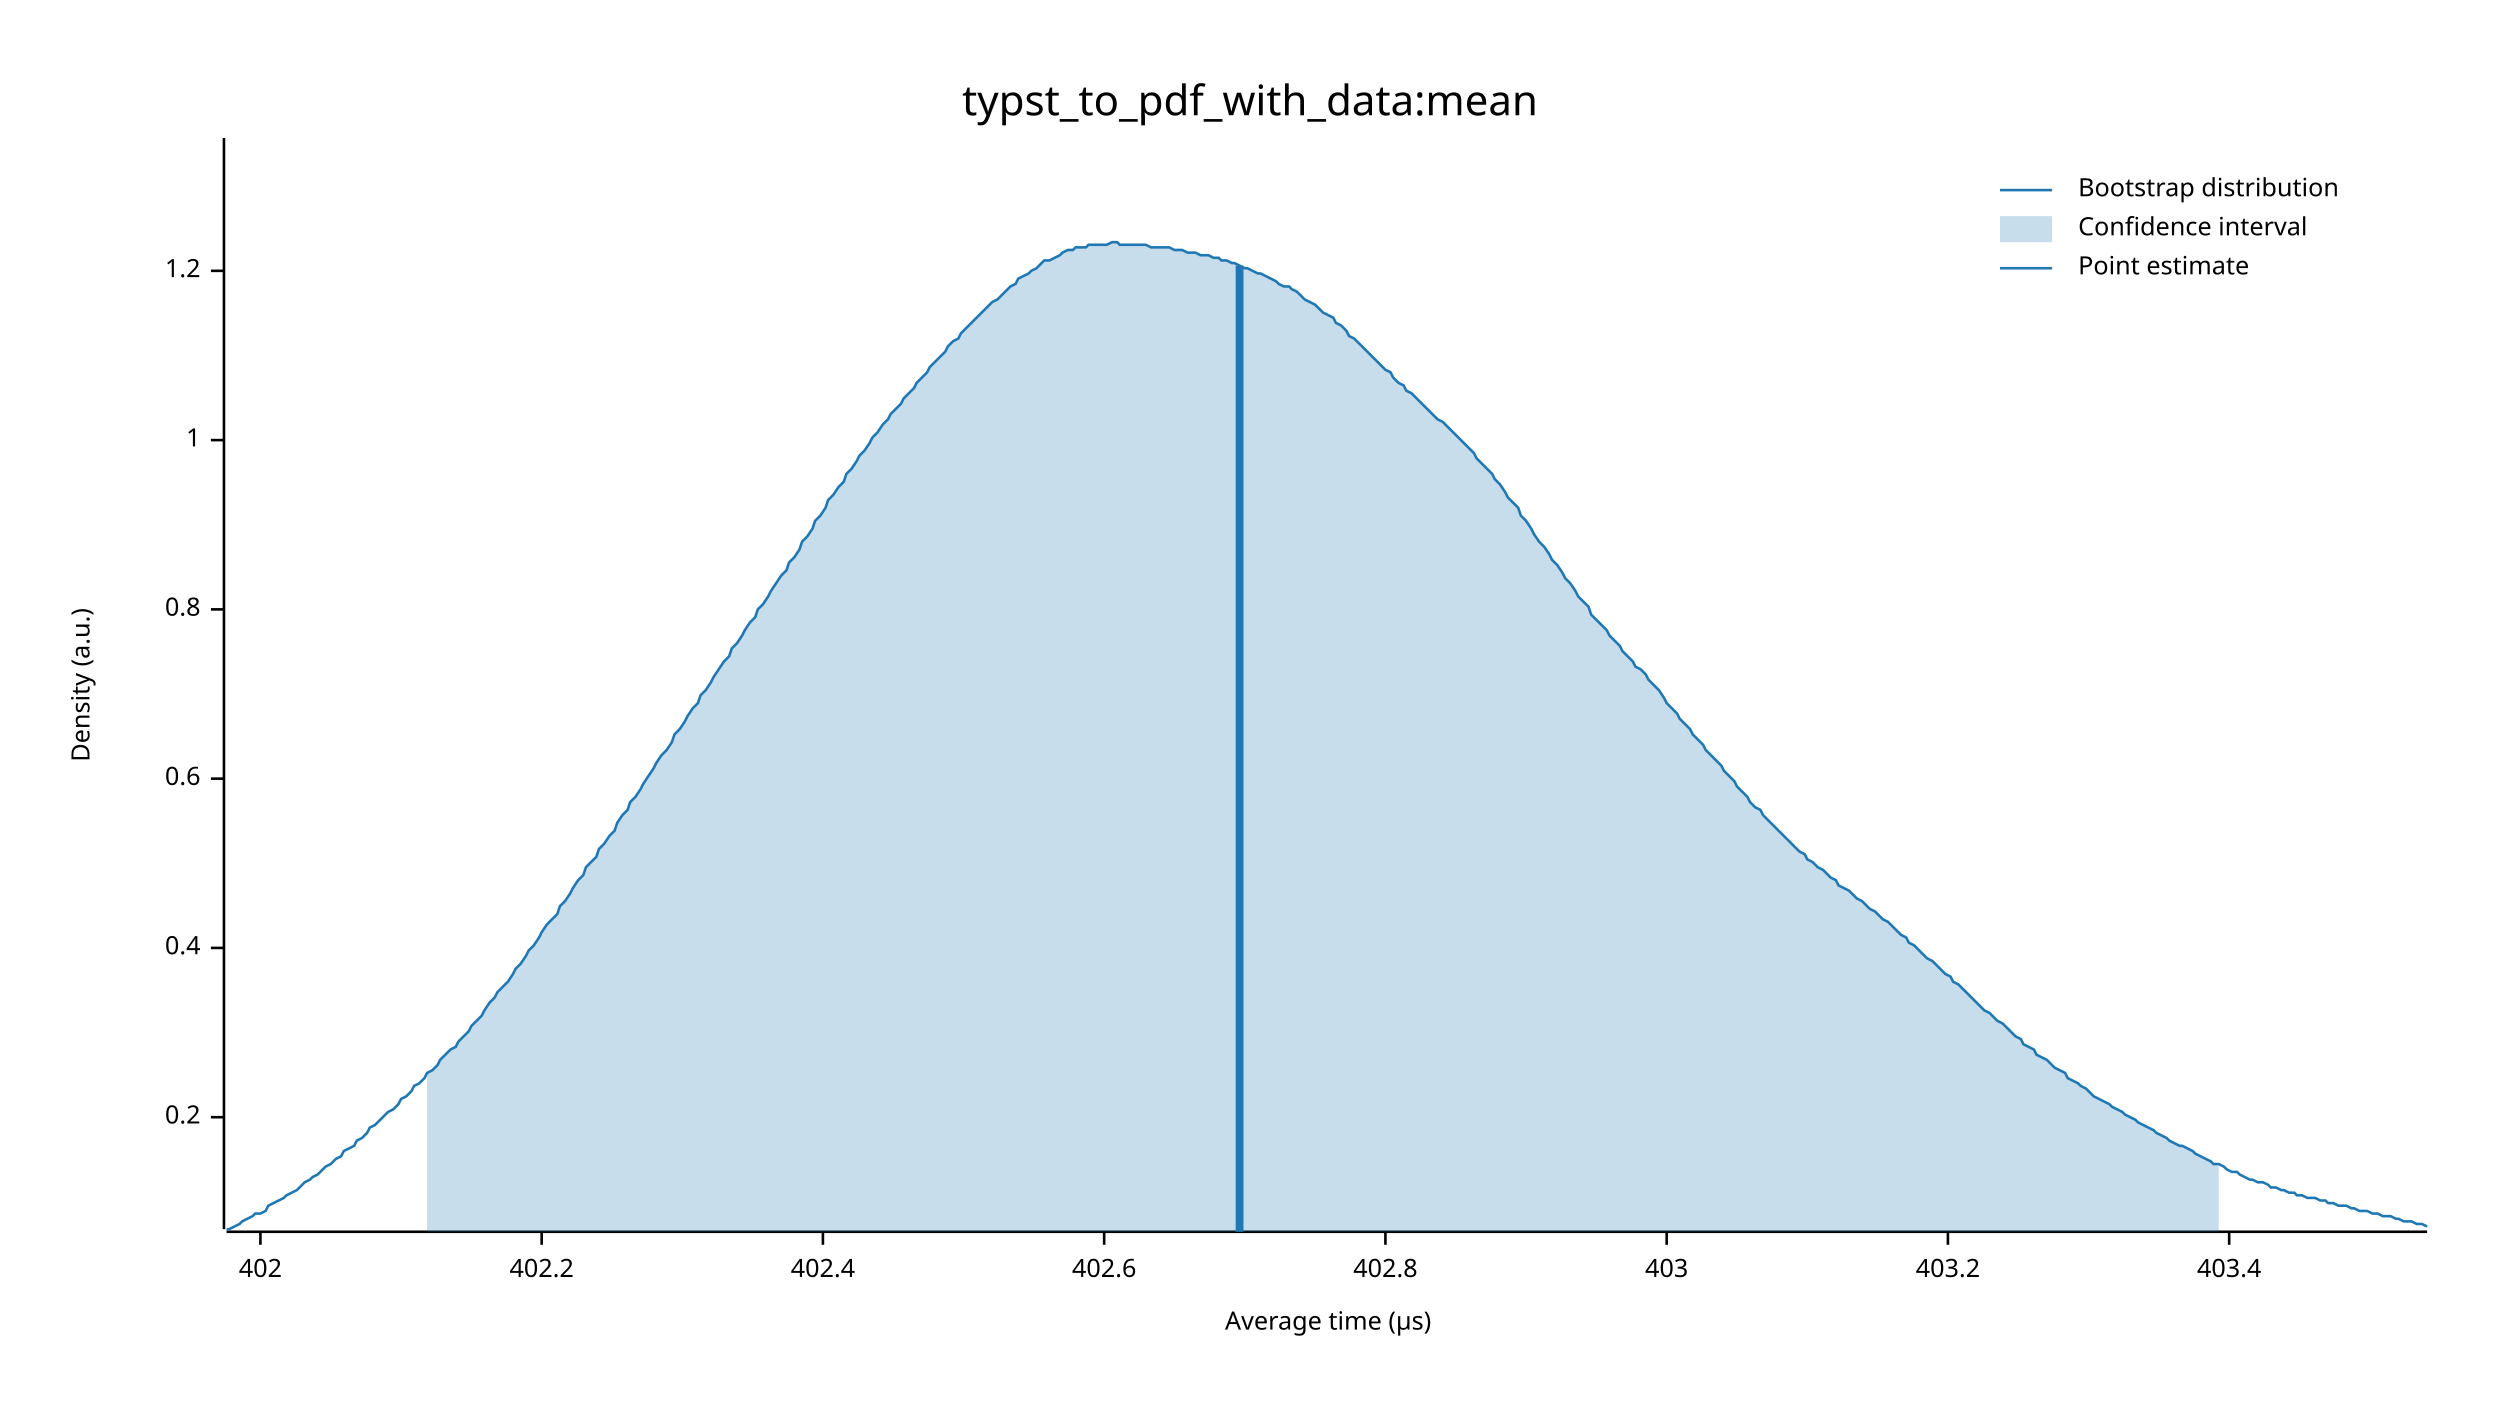
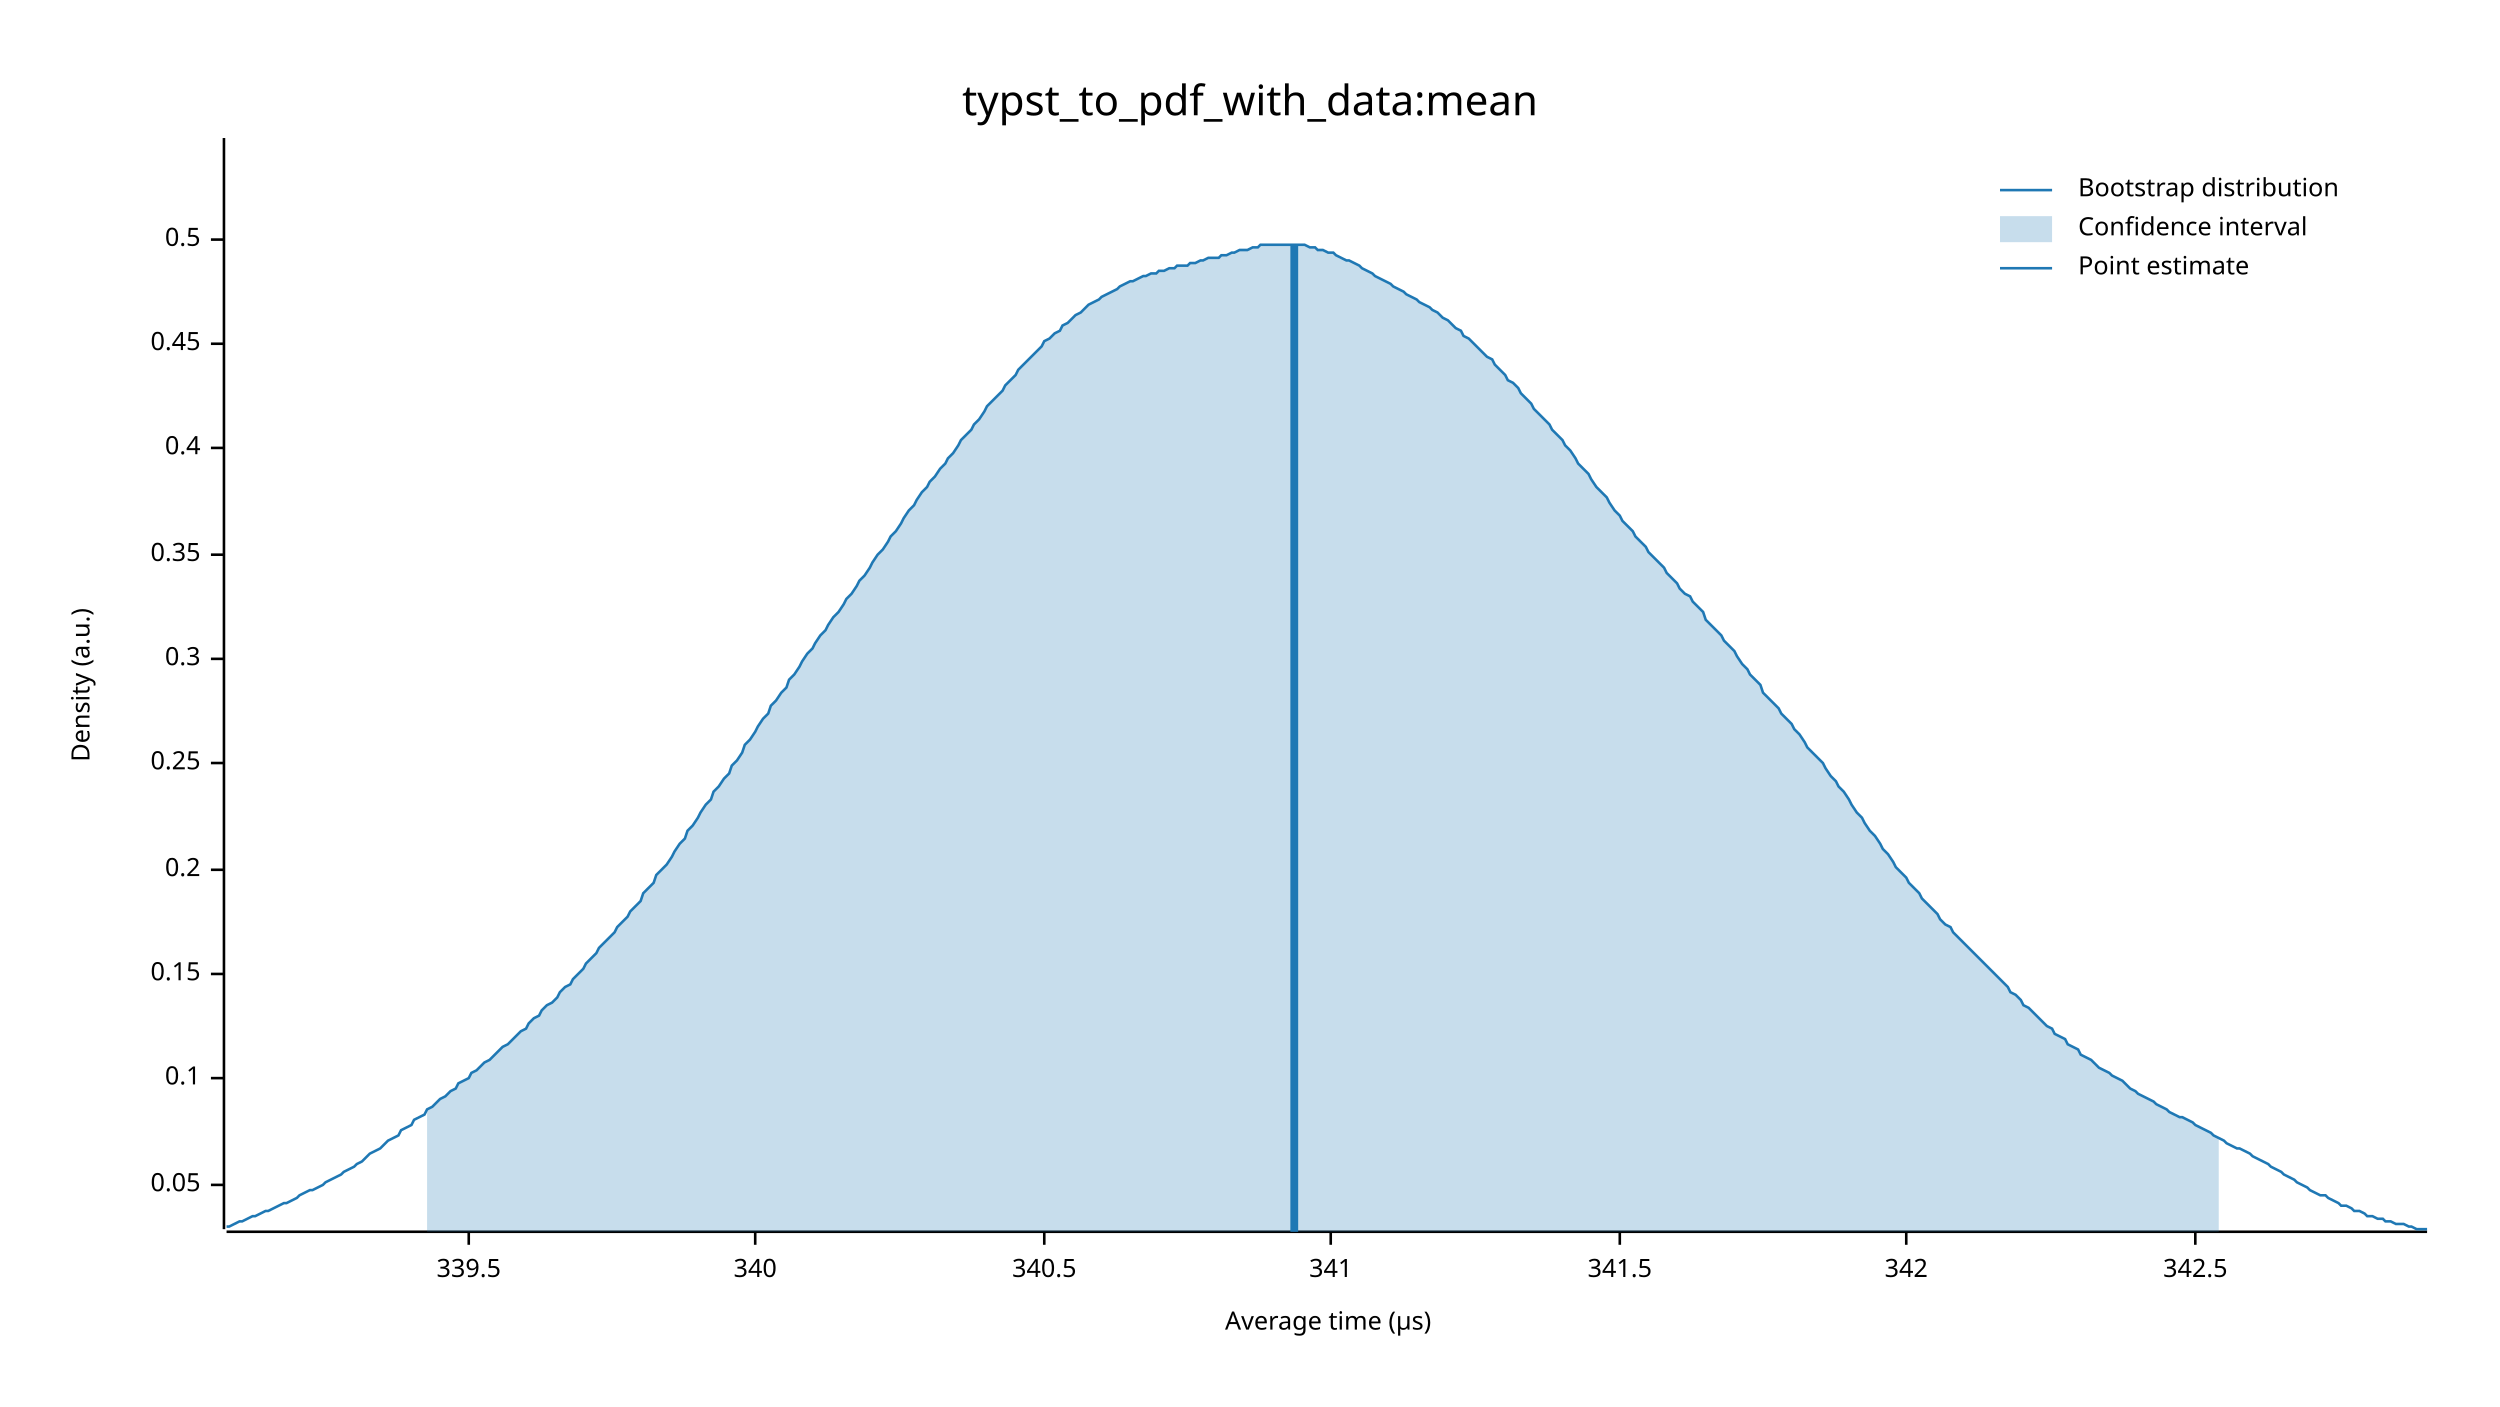
<svg xmlns="http://www.w3.org/2000/svg" width="960" height="540" viewBox="0 0 960 540">
  <text x="480" y="32" dy="0.76em" text-anchor="middle" font-family="sans-serif" font-size="16.129" opacity="1" fill="#000000">
typst_to_pdf_with_data:mean
</text>
  <text x="27" y="263" dy="0.76em" text-anchor="middle" font-family="sans-serif" font-size="9.677" opacity="1" fill="#000000" transform="rotate(270, 27, 263)">
Density (a.u.)
</text>
  <text x="510" y="513" dy="-0.5ex" text-anchor="middle" font-family="sans-serif" font-size="9.677" opacity="1" fill="#000000">
Average time (µs)
</text>
  <polyline fill="none" opacity="1" stroke="#000000" stroke-width="1" points="86,53 86,472 " />
-   <text x="77" y="429" dy="0.5ex" text-anchor="end" font-family="sans-serif" font-size="9.677" opacity="1" fill="#000000">
+   <text x="77" y="455" dy="0.5ex" text-anchor="end" font-family="sans-serif" font-size="9.677" opacity="1" fill="#000000">
+ 0.05
+ </text>
+   <polyline fill="none" opacity="1" stroke="#000000" stroke-width="1" points="81,455 86,455 " />
+   <text x="77" y="414" dy="0.5ex" text-anchor="end" font-family="sans-serif" font-size="9.677" opacity="1" fill="#000000">
+ 0.1
+ </text>
+   <polyline fill="none" opacity="1" stroke="#000000" stroke-width="1" points="81,414 86,414 " />
+   <text x="77" y="374" dy="0.5ex" text-anchor="end" font-family="sans-serif" font-size="9.677" opacity="1" fill="#000000">
+ 0.15
+ </text>
+   <polyline fill="none" opacity="1" stroke="#000000" stroke-width="1" points="81,374 86,374 " />
+   <text x="77" y="334" dy="0.5ex" text-anchor="end" font-family="sans-serif" font-size="9.677" opacity="1" fill="#000000">
0.2
</text>
-   <polyline fill="none" opacity="1" stroke="#000000" stroke-width="1" points="81,429 86,429 " />
-   <text x="77" y="364" dy="0.5ex" text-anchor="end" font-family="sans-serif" font-size="9.677" opacity="1" fill="#000000">
+   <polyline fill="none" opacity="1" stroke="#000000" stroke-width="1" points="81,334 86,334 " />
+   <text x="77" y="293" dy="0.5ex" text-anchor="end" font-family="sans-serif" font-size="9.677" opacity="1" fill="#000000">
+ 0.25
+ </text>
+   <polyline fill="none" opacity="1" stroke="#000000" stroke-width="1" points="81,293 86,293 " />
+   <text x="77" y="253" dy="0.5ex" text-anchor="end" font-family="sans-serif" font-size="9.677" opacity="1" fill="#000000">
+ 0.3
+ </text>
+   <polyline fill="none" opacity="1" stroke="#000000" stroke-width="1" points="81,253 86,253 " />
+   <text x="77" y="213" dy="0.5ex" text-anchor="end" font-family="sans-serif" font-size="9.677" opacity="1" fill="#000000">
+ 0.35
+ </text>
+   <polyline fill="none" opacity="1" stroke="#000000" stroke-width="1" points="81,213 86,213 " />
+   <text x="77" y="172" dy="0.5ex" text-anchor="end" font-family="sans-serif" font-size="9.677" opacity="1" fill="#000000">
0.4
</text>
-   <polyline fill="none" opacity="1" stroke="#000000" stroke-width="1" points="81,364 86,364 " />
-   <text x="77" y="299" dy="0.5ex" text-anchor="end" font-family="sans-serif" font-size="9.677" opacity="1" fill="#000000">
- 0.6
+   <polyline fill="none" opacity="1" stroke="#000000" stroke-width="1" points="81,172 86,172 " />
+   <text x="77" y="132" dy="0.5ex" text-anchor="end" font-family="sans-serif" font-size="9.677" opacity="1" fill="#000000">
+ 0.45
</text>
-   <polyline fill="none" opacity="1" stroke="#000000" stroke-width="1" points="81,299 86,299 " />
-   <text x="77" y="234" dy="0.5ex" text-anchor="end" font-family="sans-serif" font-size="9.677" opacity="1" fill="#000000">
- 0.8
+   <polyline fill="none" opacity="1" stroke="#000000" stroke-width="1" points="81,132 86,132 " />
+   <text x="77" y="92" dy="0.5ex" text-anchor="end" font-family="sans-serif" font-size="9.677" opacity="1" fill="#000000">
+ 0.5
</text>
-   <polyline fill="none" opacity="1" stroke="#000000" stroke-width="1" points="81,234 86,234 " />
-   <text x="77" y="169" dy="0.5ex" text-anchor="end" font-family="sans-serif" font-size="9.677" opacity="1" fill="#000000">
- 1
+   <polyline fill="none" opacity="1" stroke="#000000" stroke-width="1" points="81,92 86,92 " />
+   <polyline fill="none" opacity="1" stroke="#000000" stroke-width="1" points="87,473 932,473 " />
+   <text x="180" y="483" dy="0.76em" text-anchor="middle" font-family="sans-serif" font-size="9.677" opacity="1" fill="#000000">
+ 339.5
</text>
-   <polyline fill="none" opacity="1" stroke="#000000" stroke-width="1" points="81,169 86,169 " />
-   <text x="77" y="104" dy="0.5ex" text-anchor="end" font-family="sans-serif" font-size="9.677" opacity="1" fill="#000000">
- 1.2
+   <polyline fill="none" opacity="1" stroke="#000000" stroke-width="1" points="180,473 180,478 " />
+   <text x="290" y="483" dy="0.76em" text-anchor="middle" font-family="sans-serif" font-size="9.677" opacity="1" fill="#000000">
+ 340
</text>
-   <polyline fill="none" opacity="1" stroke="#000000" stroke-width="1" points="81,104 86,104 " />
-   <polyline fill="none" opacity="1" stroke="#000000" stroke-width="1" points="87,473 932,473 " />
-   <text x="100" y="483" dy="0.76em" text-anchor="middle" font-family="sans-serif" font-size="9.677" opacity="1" fill="#000000">
- 402
+   <polyline fill="none" opacity="1" stroke="#000000" stroke-width="1" points="290,473 290,478 " />
+   <text x="401" y="483" dy="0.76em" text-anchor="middle" font-family="sans-serif" font-size="9.677" opacity="1" fill="#000000">
+ 340.5
</text>
-   <polyline fill="none" opacity="1" stroke="#000000" stroke-width="1" points="100,473 100,478 " />
-   <text x="208" y="483" dy="0.76em" text-anchor="middle" font-family="sans-serif" font-size="9.677" opacity="1" fill="#000000">
- 402.2
+   <polyline fill="none" opacity="1" stroke="#000000" stroke-width="1" points="401,473 401,478 " />
+   <text x="511" y="483" dy="0.76em" text-anchor="middle" font-family="sans-serif" font-size="9.677" opacity="1" fill="#000000">
+ 341
</text>
-   <polyline fill="none" opacity="1" stroke="#000000" stroke-width="1" points="208,473 208,478 " />
-   <text x="316" y="483" dy="0.76em" text-anchor="middle" font-family="sans-serif" font-size="9.677" opacity="1" fill="#000000">
- 402.4
+   <polyline fill="none" opacity="1" stroke="#000000" stroke-width="1" points="511,473 511,478 " />
+   <text x="622" y="483" dy="0.76em" text-anchor="middle" font-family="sans-serif" font-size="9.677" opacity="1" fill="#000000">
+ 341.5
</text>
-   <polyline fill="none" opacity="1" stroke="#000000" stroke-width="1" points="316,473 316,478 " />
-   <text x="424" y="483" dy="0.76em" text-anchor="middle" font-family="sans-serif" font-size="9.677" opacity="1" fill="#000000">
- 402.6
+   <polyline fill="none" opacity="1" stroke="#000000" stroke-width="1" points="622,473 622,478 " />
+   <text x="732" y="483" dy="0.76em" text-anchor="middle" font-family="sans-serif" font-size="9.677" opacity="1" fill="#000000">
+ 342
</text>
-   <polyline fill="none" opacity="1" stroke="#000000" stroke-width="1" points="424,473 424,478 " />
-   <text x="532" y="483" dy="0.76em" text-anchor="middle" font-family="sans-serif" font-size="9.677" opacity="1" fill="#000000">
- 402.8
+   <polyline fill="none" opacity="1" stroke="#000000" stroke-width="1" points="732,473 732,478 " />
+   <text x="843" y="483" dy="0.76em" text-anchor="middle" font-family="sans-serif" font-size="9.677" opacity="1" fill="#000000">
+ 342.5
</text>
-   <polyline fill="none" opacity="1" stroke="#000000" stroke-width="1" points="532,473 532,478 " />
-   <text x="640" y="483" dy="0.76em" text-anchor="middle" font-family="sans-serif" font-size="9.677" opacity="1" fill="#000000">
- 403
- </text>
-   <polyline fill="none" opacity="1" stroke="#000000" stroke-width="1" points="640,473 640,478 " />
-   <text x="748" y="483" dy="0.76em" text-anchor="middle" font-family="sans-serif" font-size="9.677" opacity="1" fill="#000000">
- 403.2
- </text>
-   <polyline fill="none" opacity="1" stroke="#000000" stroke-width="1" points="748,473 748,478 " />
-   <text x="856" y="483" dy="0.76em" text-anchor="middle" font-family="sans-serif" font-size="9.677" opacity="1" fill="#000000">
- 403.4
- </text>
-   <polyline fill="none" opacity="1" stroke="#000000" stroke-width="1" points="856,473 856,478 " />
-   <polyline fill="none" opacity="1" stroke="#1F78B4" stroke-width="1" points="87,472 88,472 90,471 92,470 93,469 95,468 97,467 98,466 100,466 102,465 103,463 105,462 107,461 109,460 110,459 112,458 114,457 115,456 117,454 119,453 120,452 122,451 124,449 125,448 127,447 129,445 131,444 132,442 134,441 136,440 137,438 139,437 141,435 142,433 144,432 146,430 147,429 149,427 151,426 153,424 154,422 156,421 158,419 159,417 161,416 163,414 164,412 166,411 168,409 169,407 171,405 173,403 175,402 176,400 178,398 180,396 181,394 183,392 185,390 186,388 188,385 190,383 191,381 193,379 195,377 197,374 198,372 200,370 202,367 203,365 205,363 207,360 208,358 210,355 212,353 214,351 215,348 217,346 219,343 220,341 222,338 224,336 225,333 227,331 229,329 230,326 232,324 234,321 236,319 237,316 239,313 241,311 242,308 244,306 246,303 247,301 249,298 251,295 252,293 254,290 256,288 258,285 259,282 261,280 263,277 264,275 266,272 268,270 269,267 271,265 273,262 274,260 276,257 278,254 280,252 281,249 283,247 285,244 286,242 288,239 290,237 291,234 293,232 295,229 296,227 298,224 300,221 302,219 303,216 305,214 307,211 308,208 310,206 312,203 313,200 315,198 317,195 318,192 320,190 322,187 324,185 325,182 327,180 329,177 330,175 332,173 334,170 335,168 337,166 339,163 341,161 342,159 344,157 346,155 347,153 349,151 351,149 352,147 354,145 356,143 357,141 359,139 361,137 363,135 364,133 366,131 368,130 369,128 371,126 373,124 374,123 376,121 378,119 379,118 381,116 383,115 385,113 386,112 388,110 390,109 391,107 393,106 395,105 396,104 398,103 400,101 401,100 403,100 405,99 407,98 408,97 410,96 412,96 413,95 415,95 417,95 418,94 420,94 422,94 423,94 425,94 427,93 429,93 430,94 432,94 434,94 435,94 437,94 439,94 440,94 442,95 444,95 445,95 447,95 449,95 451,96 452,96 454,96 456,97 457,97 459,97 461,98 462,98 464,98 466,99 468,99 469,100 471,100 473,101 474,101 476,102 478,103 479,103 481,104 483,105 484,105 486,106 488,107 490,108 491,109 493,110 495,110 496,111 498,112 500,114 501,115 503,116 505,117 506,118 508,120 510,121 512,122 513,124 515,125 517,127 518,129 520,130 522,132 523,133 525,135 527,137 528,138 530,140 532,142 534,143 535,145 537,147 539,148 540,150 542,151 544,153 545,154 547,156 549,158 550,159 552,161 554,162 556,164 557,165 559,167 561,169 562,170 564,172 566,174 567,176 569,178 571,180 573,182 574,184 576,186 578,189 579,191 581,193 583,195 584,198 586,200 588,203 589,205 591,208 593,210 595,213 596,215 598,217 600,220 601,222 603,224 605,227 606,229 608,231 610,233 611,236 613,238 615,240 617,242 618,244 620,246 622,248 623,250 625,252 627,254 628,256 630,257 632,259 633,261 635,263 637,265 639,268 640,270 642,272 644,274 645,276 647,278 649,280 650,282 652,284 654,286 655,288 657,290 659,292 661,294 662,296 664,298 666,300 667,302 669,304 671,306 672,308 674,310 676,311 677,313 679,315 681,317 683,319 684,320 686,322 688,324 689,325 691,327 693,328 694,330 696,331 698,333 700,334 701,335 703,337 705,338 706,340 708,341 710,342 711,343 713,345 715,346 716,347 718,349 720,350 722,352 723,353 725,354 727,356 728,357 730,359 732,360 733,362 735,363 737,365 738,366 740,368 742,369 744,371 745,372 747,374 749,375 750,377 752,378 754,380 755,381 757,383 759,385 760,386 762,388 764,389 766,391 767,392 769,393 771,395 772,396 774,398 776,399 777,401 779,402 781,403 782,405 784,406 786,407 788,409 789,410 791,411 793,412 794,414 796,415 798,416 799,417 801,418 803,420 804,421 806,422 808,423 810,424 811,425 813,426 815,427 816,428 818,429 820,430 821,431 823,432 825,433 827,434 828,435 830,436 832,437 833,438 835,439 837,440 838,440 840,441 842,442 843,443 845,444 847,445 849,446 850,447 852,447 854,448 855,449 857,450 859,450 860,451 862,452 864,453 865,453 867,454 869,454 871,455 872,456 874,456 876,457 877,457 879,458 881,458 882,459 884,459 886,460 887,460 889,460 891,461 893,461 894,462 896,462 898,463 899,463 901,463 903,464 904,464 906,465 908,465 909,465 911,466 913,466 915,467 916,467 918,467 920,468 921,468 923,469 925,469 926,469 928,470 930,470 932,471 " />
-   <polygon opacity="0.25" fill="#1F78B4" points="164,412 166,411 168,409 169,407 171,405 173,403 175,402 176,400 178,398 180,396 181,394 183,392 185,390 186,388 188,385 190,383 191,381 193,379 195,377 197,374 198,372 200,370 202,367 203,365 205,363 207,360 208,358 210,355 212,353 214,351 215,348 217,346 219,343 220,341 222,338 224,336 225,333 227,331 229,329 230,326 232,324 234,321 236,319 237,316 239,313 241,311 242,308 244,306 246,303 247,301 249,298 251,295 252,293 254,290 256,288 258,285 259,282 261,280 263,277 264,275 266,272 268,270 269,267 271,265 273,262 274,260 276,257 278,254 280,252 281,249 283,247 285,244 286,242 288,239 290,237 291,234 293,232 295,229 296,227 298,224 300,221 302,219 303,216 305,214 307,211 308,208 310,206 312,203 313,200 315,198 317,195 318,192 320,190 322,187 324,185 325,182 327,180 329,177 330,175 332,173 334,170 335,168 337,166 339,163 341,161 342,159 344,157 346,155 347,153 349,151 351,149 352,147 354,145 356,143 357,141 359,139 361,137 363,135 364,133 366,131 368,130 369,128 371,126 373,124 374,123 376,121 378,119 379,118 381,116 383,115 385,113 386,112 388,110 390,109 391,107 393,106 395,105 396,104 398,103 400,101 401,100 403,100 405,99 407,98 408,97 410,96 412,96 413,95 415,95 417,95 418,94 420,94 422,94 423,94 425,94 427,93 429,93 430,94 432,94 434,94 435,94 437,94 439,94 440,94 442,95 444,95 445,95 447,95 449,95 451,96 452,96 454,96 456,97 457,97 459,97 461,98 462,98 464,98 466,99 468,99 469,100 471,100 473,101 474,101 476,102 478,103 479,103 481,104 483,105 484,105 486,106 488,107 490,108 491,109 493,110 495,110 496,111 498,112 500,114 501,115 503,116 505,117 506,118 508,120 510,121 512,122 513,124 515,125 517,127 518,129 520,130 522,132 523,133 525,135 527,137 528,138 530,140 532,142 534,143 535,145 537,147 539,148 540,150 542,151 544,153 545,154 547,156 549,158 550,159 552,161 554,162 556,164 557,165 559,167 561,169 562,170 564,172 566,174 567,176 569,178 571,180 573,182 574,184 576,186 578,189 579,191 581,193 583,195 584,198 586,200 588,203 589,205 591,208 593,210 595,213 596,215 598,217 600,220 601,222 603,224 605,227 606,229 608,231 610,233 611,236 613,238 615,240 617,242 618,244 620,246 622,248 623,250 625,252 627,254 628,256 630,257 632,259 633,261 635,263 637,265 639,268 640,270 642,272 644,274 645,276 647,278 649,280 650,282 652,284 654,286 655,288 657,290 659,292 661,294 662,296 664,298 666,300 667,302 669,304 671,306 672,308 674,310 676,311 677,313 679,315 681,317 683,319 684,320 686,322 688,324 689,325 691,327 693,328 694,330 696,331 698,333 700,334 701,335 703,337 705,338 706,340 708,341 710,342 711,343 713,345 715,346 716,347 718,349 720,350 722,352 723,353 725,354 727,356 728,357 730,359 732,360 733,362 735,363 737,365 738,366 740,368 742,369 744,371 745,372 747,374 749,375 750,377 752,378 754,380 755,381 757,383 759,385 760,386 762,388 764,389 766,391 767,392 769,393 771,395 772,396 774,398 776,399 777,401 779,402 781,403 782,405 784,406 786,407 788,409 789,410 791,411 793,412 794,414 796,415 798,416 799,417 801,418 803,420 804,421 806,422 808,423 810,424 811,425 813,426 815,427 816,428 818,429 820,430 821,431 823,432 825,433 827,434 828,435 830,436 832,437 833,438 835,439 837,440 838,440 840,441 842,442 843,443 845,444 847,445 849,446 850,447 852,447 852,473 164,473 " />
-   <polyline fill="none" opacity="1" stroke="#1F78B4" stroke-width="3" points="476,473 476,102 " />
+   <polyline fill="none" opacity="1" stroke="#000000" stroke-width="1" points="843,473 843,478 " />
+   <polyline fill="none" opacity="1" stroke="#1F78B4" stroke-width="1" points="87,471 88,471 90,470 92,469 93,469 95,468 97,467 98,467 100,466 102,465 103,465 105,464 107,463 109,462 110,462 112,461 114,460 115,459 117,458 119,457 120,457 122,456 124,455 125,454 127,453 129,452 131,451 132,450 134,449 136,448 137,447 139,446 141,444 142,443 144,442 146,441 147,440 149,438 151,437 153,436 154,434 156,433 158,432 159,430 161,429 163,428 164,426 166,425 168,423 169,422 171,421 173,419 175,418 176,416 178,415 180,414 181,412 183,411 185,409 186,408 188,407 190,405 191,404 193,402 195,401 197,399 198,398 200,396 202,395 203,393 205,391 207,390 208,388 210,386 212,385 214,383 215,381 217,379 219,378 220,376 222,374 224,372 225,370 227,368 229,366 230,364 232,362 234,360 236,358 237,356 239,354 241,352 242,350 244,348 246,346 247,343 249,341 251,339 252,336 254,334 256,332 258,329 259,327 261,324 263,322 264,319 266,317 268,314 269,312 271,309 273,307 274,304 276,302 278,299 280,297 281,294 283,292 285,289 286,286 288,284 290,281 291,279 293,276 295,274 296,271 298,269 300,266 302,264 303,261 305,259 307,256 308,254 310,251 312,249 313,247 315,244 317,242 318,240 320,237 322,235 324,232 325,230 327,228 329,225 330,223 332,221 334,218 335,216 337,213 339,211 341,208 342,206 344,204 346,201 347,199 349,196 351,194 352,192 354,189 356,187 357,185 359,183 361,180 363,178 364,176 366,174 368,171 369,169 371,167 373,165 374,163 376,161 378,158 379,156 381,154 383,152 385,150 386,148 388,146 390,144 391,142 393,140 395,138 396,137 398,135 400,133 401,131 403,130 405,128 407,127 408,125 410,124 412,122 413,121 415,120 417,118 418,117 420,116 422,115 423,114 425,113 427,112 429,111 430,110 432,109 434,108 435,108 437,107 439,106 440,106 442,105 444,105 445,104 447,104 449,103 451,103 452,102 454,102 456,102 457,101 459,101 461,100 462,100 464,99 466,99 468,99 469,98 471,98 473,97 474,97 476,96 478,96 479,96 481,95 483,95 484,94 486,94 488,94 490,94 491,94 493,94 495,94 496,94 498,94 500,94 501,94 503,95 505,95 506,96 508,96 510,97 512,97 513,98 515,99 517,100 518,100 520,101 522,102 523,103 525,104 527,105 528,106 530,107 532,108 534,109 535,110 537,111 539,112 540,113 542,114 544,115 545,116 547,117 549,118 550,119 552,120 554,122 556,123 557,124 559,126 561,127 562,129 564,130 566,132 567,133 569,135 571,137 573,138 574,140 576,142 578,144 579,146 581,147 583,149 584,151 586,153 588,155 589,157 591,159 593,161 595,163 596,165 598,167 600,169 601,171 603,173 605,176 606,178 608,180 610,182 611,184 613,187 615,189 617,191 618,193 620,196 622,198 623,200 625,202 627,204 628,206 630,208 632,210 633,212 635,214 637,216 639,218 640,220 642,222 644,224 645,226 647,228 649,229 650,231 652,233 654,235 655,238 657,240 659,242 661,244 662,246 664,248 666,250 667,252 669,255 671,257 672,259 674,261 676,263 677,266 679,268 681,270 683,272 684,274 686,276 688,278 689,280 691,282 693,285 694,287 696,289 698,291 700,293 701,295 703,298 705,300 706,302 708,304 710,307 711,309 713,312 715,314 716,316 718,319 720,321 722,324 723,326 725,328 727,331 728,333 730,335 732,337 733,339 735,341 737,343 738,345 740,347 742,349 744,351 745,353 747,355 749,356 750,358 752,360 754,362 755,363 757,365 759,367 760,368 762,370 764,372 766,374 767,375 769,377 771,379 772,381 774,382 776,384 777,386 779,387 781,389 782,390 784,392 786,394 788,395 789,397 791,398 793,399 794,401 796,402 798,403 799,405 801,406 803,407 804,408 806,410 808,411 810,412 811,413 813,414 815,415 816,416 818,418 820,419 821,420 823,421 825,422 827,423 828,424 830,425 832,426 833,427 835,428 837,429 838,429 840,430 842,431 843,432 845,433 847,434 849,435 850,436 852,437 854,438 855,439 857,440 859,441 860,441 862,442 864,443 865,444 867,445 869,446 871,447 872,448 874,449 876,450 877,451 879,452 881,453 882,454 884,455 886,456 887,457 889,458 891,459 893,459 894,460 896,461 898,462 899,463 901,463 903,464 904,465 906,465 908,466 909,467 911,467 913,468 915,468 916,469 918,469 920,470 921,470 923,470 925,471 926,471 928,472 930,472 932,472 " />
+   <polygon opacity="0.25" fill="#1F78B4" points="164,426 166,425 168,423 169,422 171,421 173,419 175,418 176,416 178,415 180,414 181,412 183,411 185,409 186,408 188,407 190,405 191,404 193,402 195,401 197,399 198,398 200,396 202,395 203,393 205,391 207,390 208,388 210,386 212,385 214,383 215,381 217,379 219,378 220,376 222,374 224,372 225,370 227,368 229,366 230,364 232,362 234,360 236,358 237,356 239,354 241,352 242,350 244,348 246,346 247,343 249,341 251,339 252,336 254,334 256,332 258,329 259,327 261,324 263,322 264,319 266,317 268,314 269,312 271,309 273,307 274,304 276,302 278,299 280,297 281,294 283,292 285,289 286,286 288,284 290,281 291,279 293,276 295,274 296,271 298,269 300,266 302,264 303,261 305,259 307,256 308,254 310,251 312,249 313,247 315,244 317,242 318,240 320,237 322,235 324,232 325,230 327,228 329,225 330,223 332,221 334,218 335,216 337,213 339,211 341,208 342,206 344,204 346,201 347,199 349,196 351,194 352,192 354,189 356,187 357,185 359,183 361,180 363,178 364,176 366,174 368,171 369,169 371,167 373,165 374,163 376,161 378,158 379,156 381,154 383,152 385,150 386,148 388,146 390,144 391,142 393,140 395,138 396,137 398,135 400,133 401,131 403,130 405,128 407,127 408,125 410,124 412,122 413,121 415,120 417,118 418,117 420,116 422,115 423,114 425,113 427,112 429,111 430,110 432,109 434,108 435,108 437,107 439,106 440,106 442,105 444,105 445,104 447,104 449,103 451,103 452,102 454,102 456,102 457,101 459,101 461,100 462,100 464,99 466,99 468,99 469,98 471,98 473,97 474,97 476,96 478,96 479,96 481,95 483,95 484,94 486,94 488,94 490,94 491,94 493,94 495,94 496,94 498,94 500,94 501,94 503,95 505,95 506,96 508,96 510,97 512,97 513,98 515,99 517,100 518,100 520,101 522,102 523,103 525,104 527,105 528,106 530,107 532,108 534,109 535,110 537,111 539,112 540,113 542,114 544,115 545,116 547,117 549,118 550,119 552,120 554,122 556,123 557,124 559,126 561,127 562,129 564,130 566,132 567,133 569,135 571,137 573,138 574,140 576,142 578,144 579,146 581,147 583,149 584,151 586,153 588,155 589,157 591,159 593,161 595,163 596,165 598,167 600,169 601,171 603,173 605,176 606,178 608,180 610,182 611,184 613,187 615,189 617,191 618,193 620,196 622,198 623,200 625,202 627,204 628,206 630,208 632,210 633,212 635,214 637,216 639,218 640,220 642,222 644,224 645,226 647,228 649,229 650,231 652,233 654,235 655,238 657,240 659,242 661,244 662,246 664,248 666,250 667,252 669,255 671,257 672,259 674,261 676,263 677,266 679,268 681,270 683,272 684,274 686,276 688,278 689,280 691,282 693,285 694,287 696,289 698,291 700,293 701,295 703,298 705,300 706,302 708,304 710,307 711,309 713,312 715,314 716,316 718,319 720,321 722,324 723,326 725,328 727,331 728,333 730,335 732,337 733,339 735,341 737,343 738,345 740,347 742,349 744,351 745,353 747,355 749,356 750,358 752,360 754,362 755,363 757,365 759,367 760,368 762,370 764,372 766,374 767,375 769,377 771,379 772,381 774,382 776,384 777,386 779,387 781,389 782,390 784,392 786,394 788,395 789,397 791,398 793,399 794,401 796,402 798,403 799,405 801,406 803,407 804,408 806,410 808,411 810,412 811,413 813,414 815,415 816,416 818,418 820,419 821,420 823,421 825,422 827,423 828,424 830,425 832,426 833,427 835,428 837,429 838,429 840,430 842,431 843,432 845,433 847,434 849,435 850,436 852,437 852,473 164,473 " />
+   <polyline fill="none" opacity="1" stroke="#1F78B4" stroke-width="3" points="497,473 497,94 " />
  <text x="798" y="68" dy="0.76em" text-anchor="start" font-family="sans-serif" font-size="9.677" opacity="1" fill="#000000">
Bootstrap distribution
</text>
  <text x="798" y="83" dy="0.76em" text-anchor="start" font-family="sans-serif" font-size="9.677" opacity="1" fill="#000000">
Confidence interval
</text>
  <text x="798" y="98" dy="0.76em" text-anchor="start" font-family="sans-serif" font-size="9.677" opacity="1" fill="#000000">
Point estimate
</text>
  <polyline fill="none" opacity="1" stroke="#1F78B4" stroke-width="1" points="768,73 788,73 " />
  <rect x="768" y="83" width="20" height="10" opacity="0.25" fill="#1F78B4" stroke="none" />
  <polyline fill="none" opacity="1" stroke="#1F78B4" stroke-width="1" points="768,103 788,103 " />
</svg>
